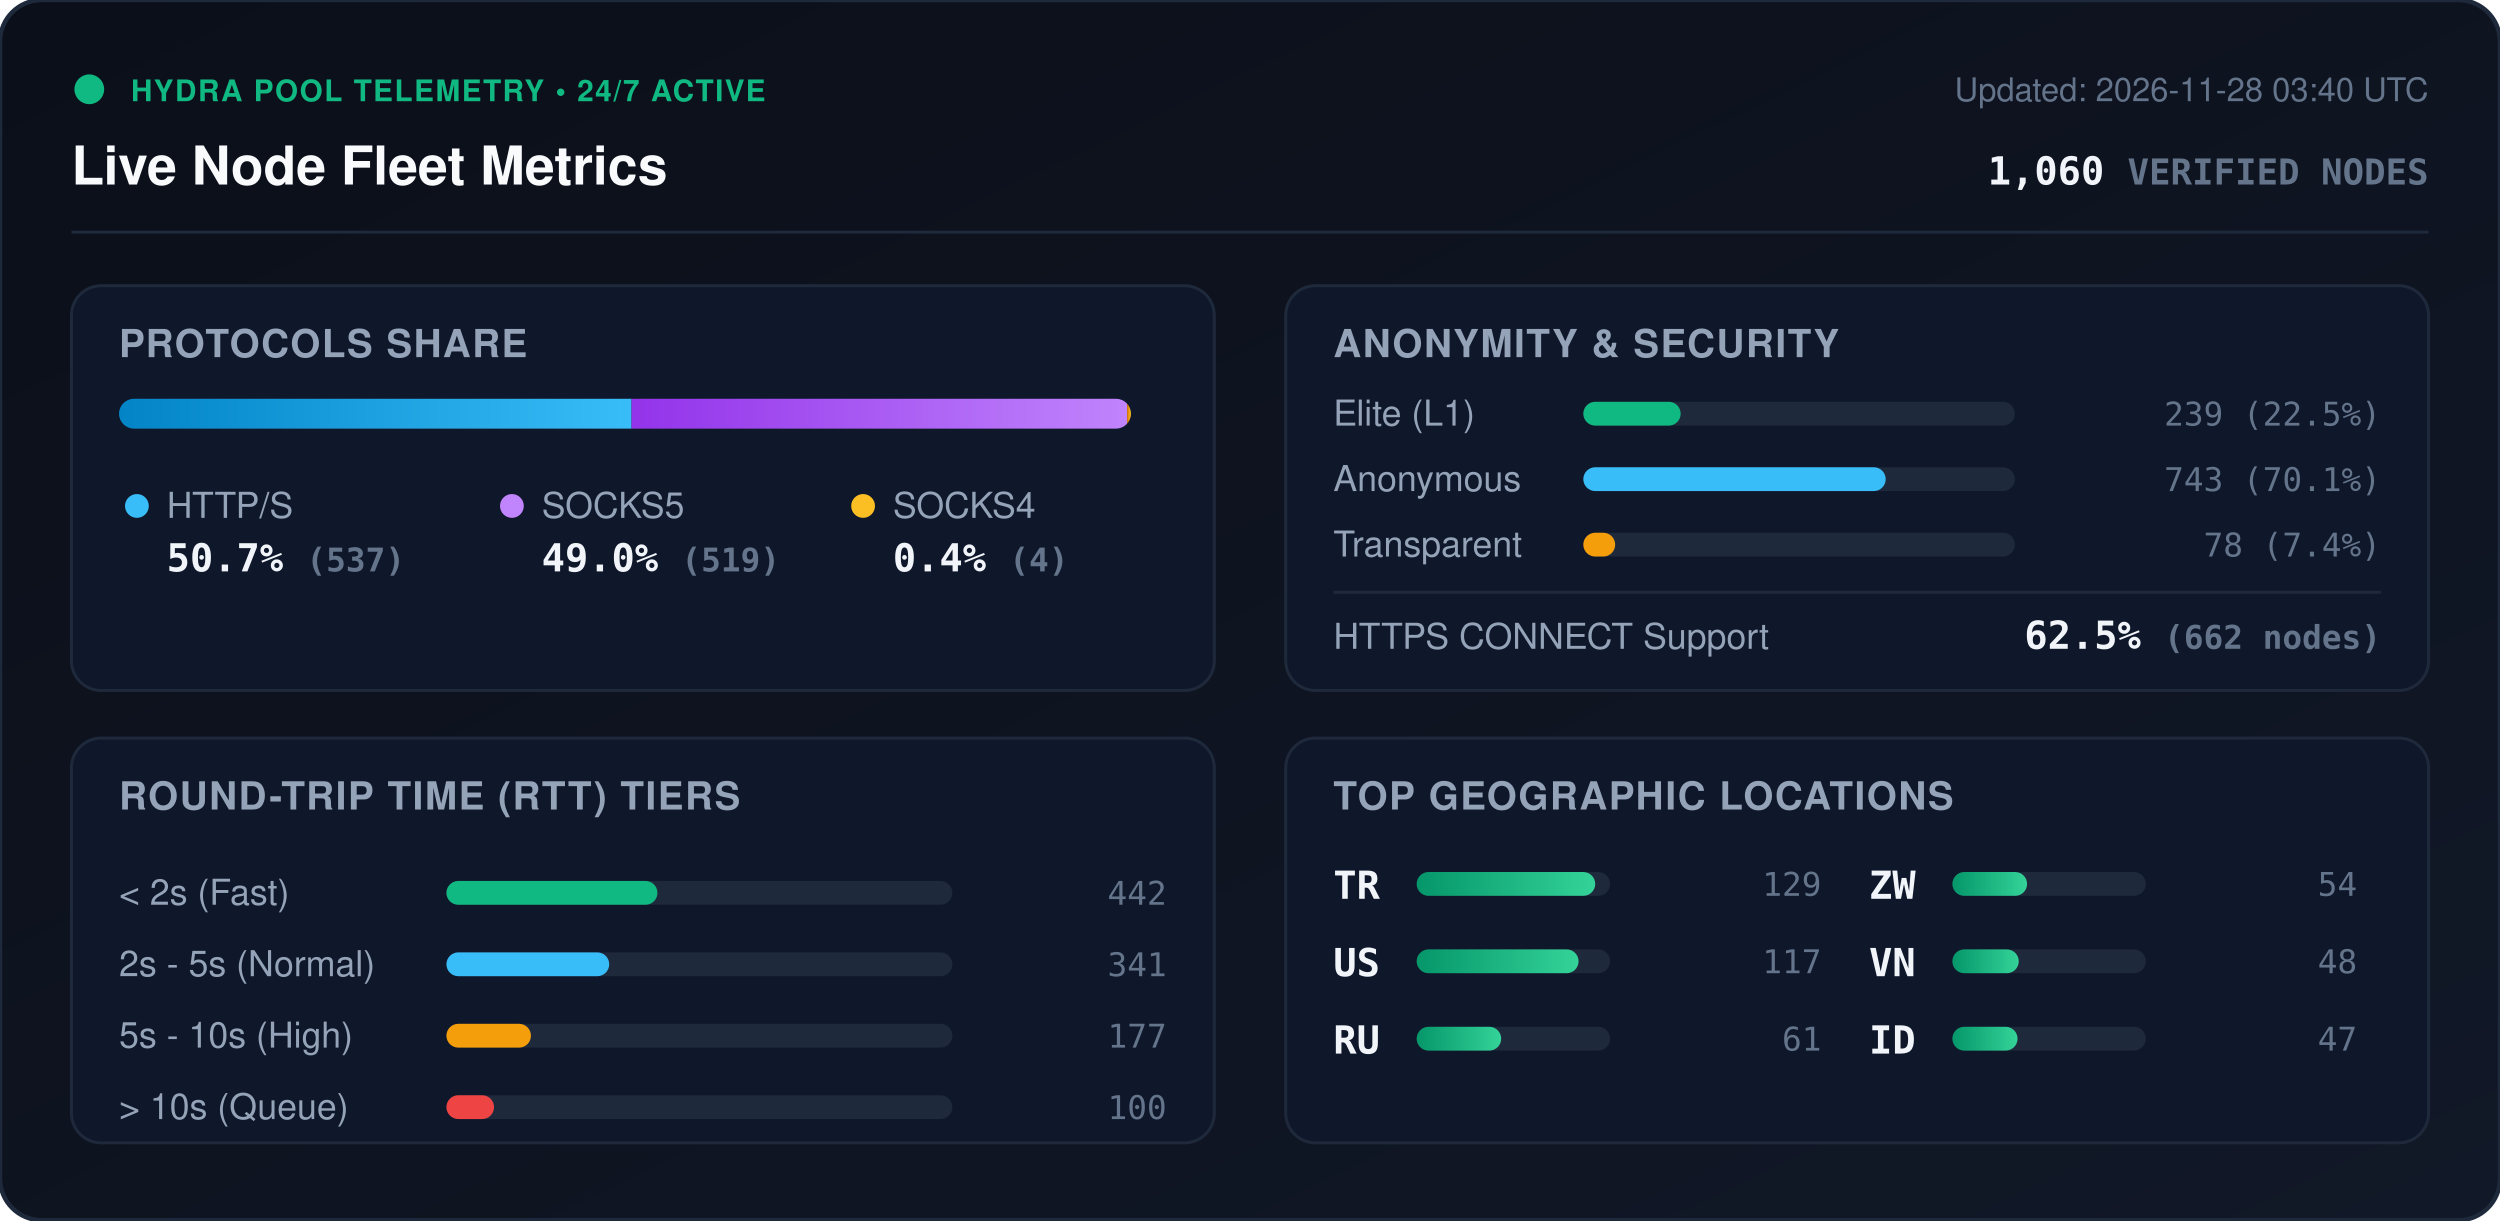
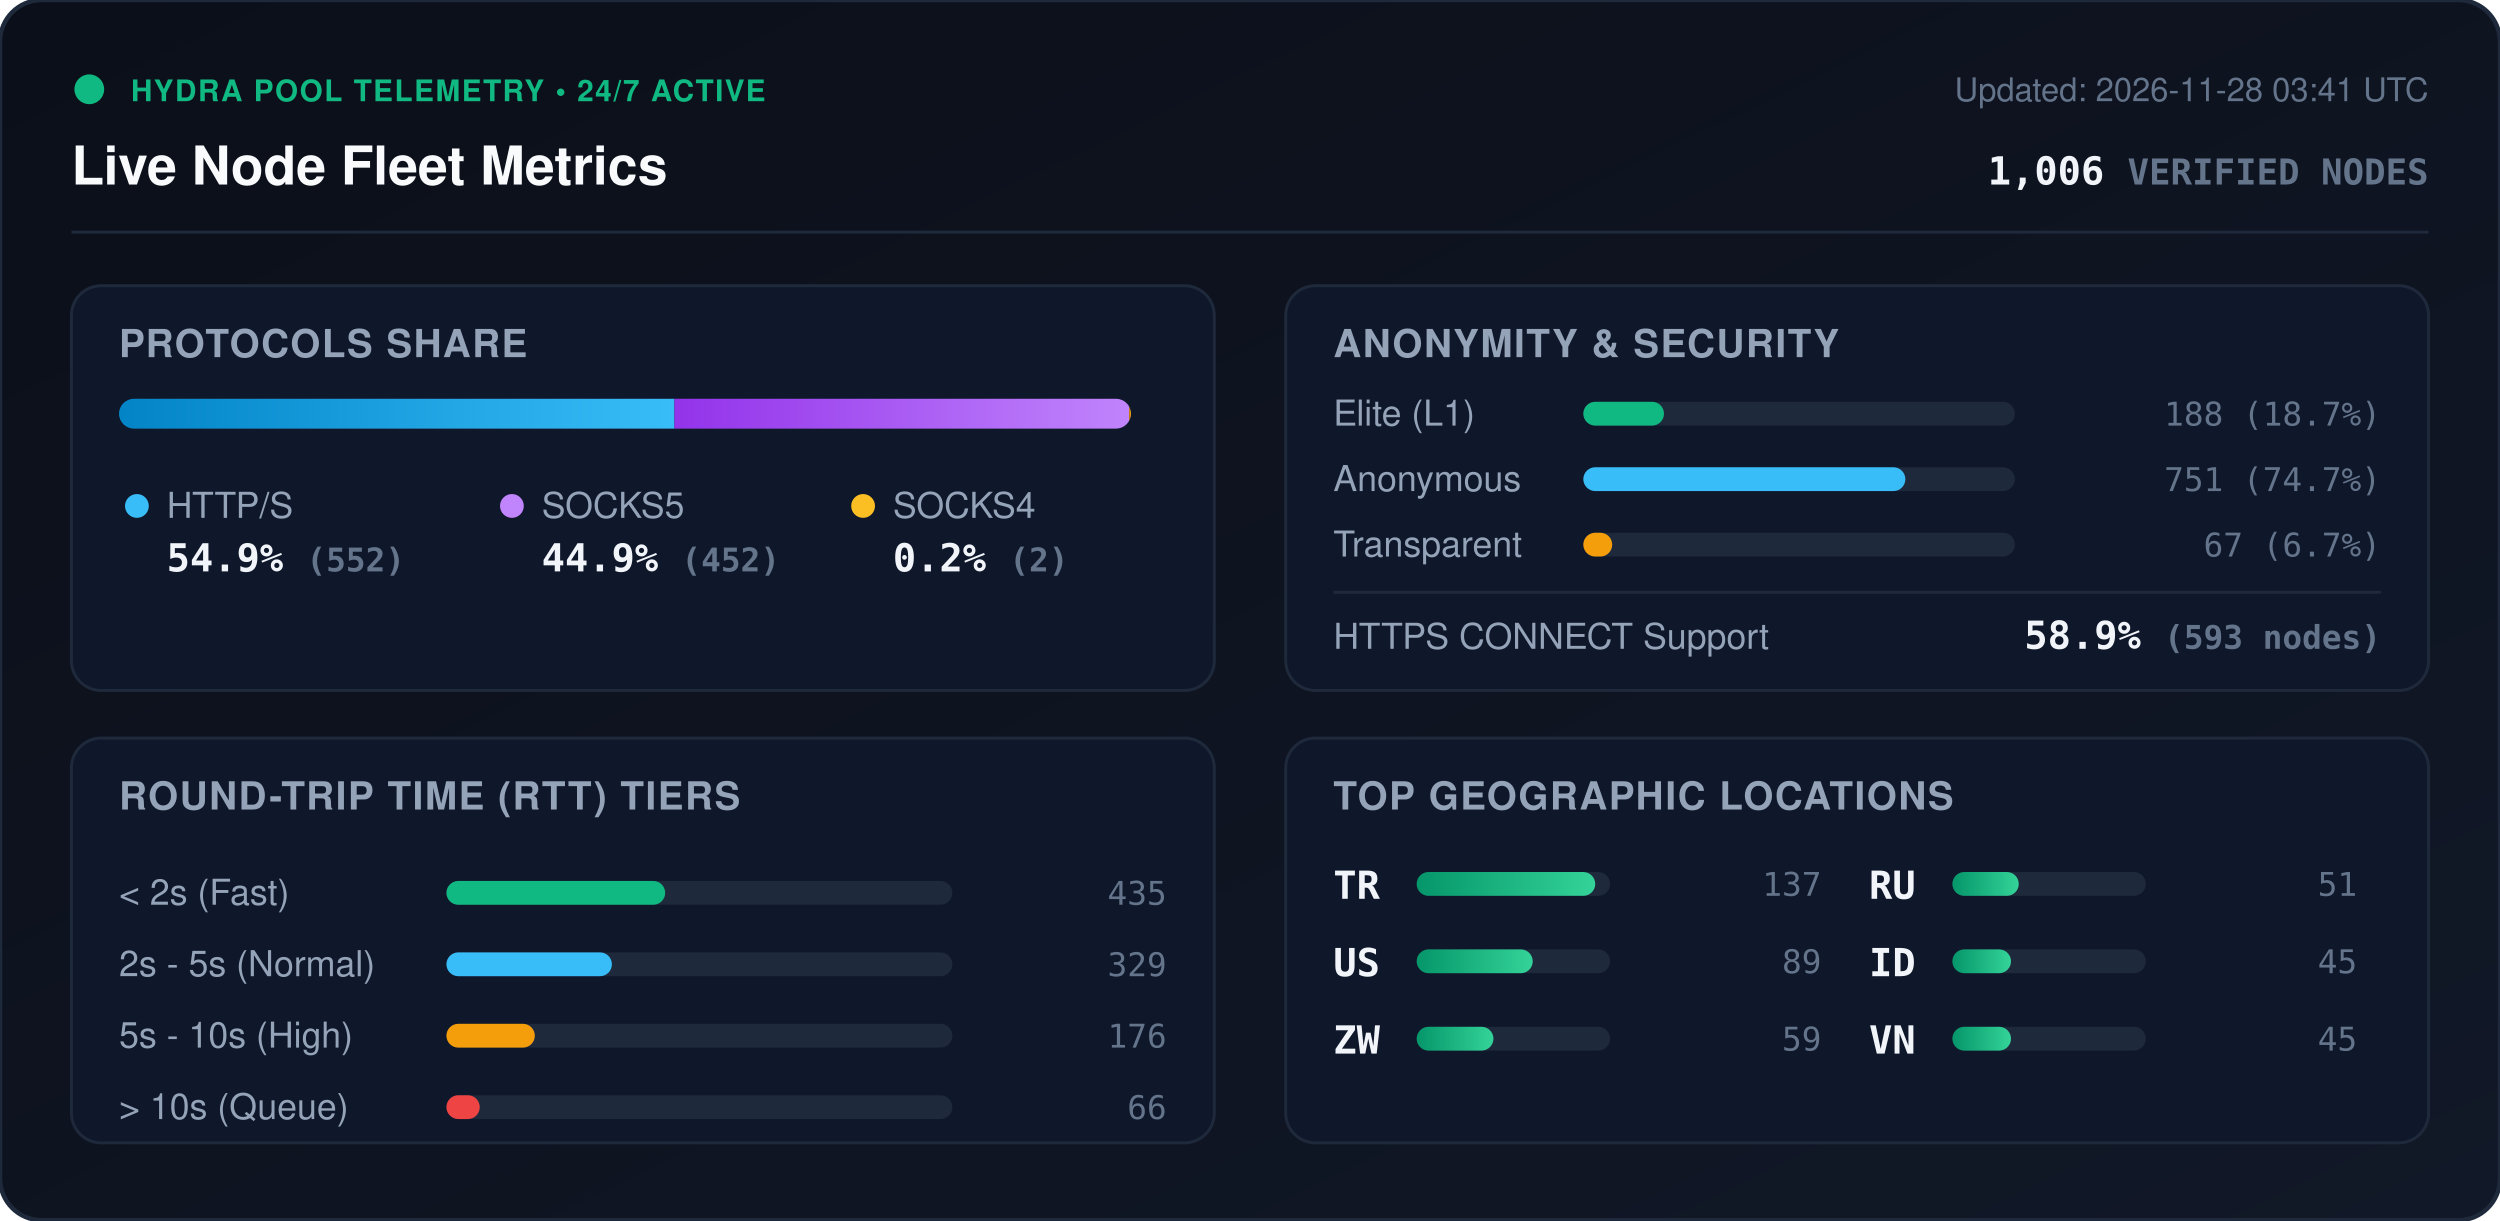
<svg xmlns="http://www.w3.org/2000/svg" viewBox="0 0 840 410" width="840" height="410" style="max-width: 100%; height: auto;">
  <defs>
    <linearGradient id="bg" x1="0%" y1="0%" x2="100%" y2="100%">
      <stop offset="0%" stop-color="#0b0f19" />
      <stop offset="100%" stop-color="#111827" />
    </linearGradient>
    <linearGradient id="bar-http" x1="0%" y1="0%" x2="100%" y2="0%">
      <stop offset="0%" stop-color="#0284c7" />
      <stop offset="100%" stop-color="#38bdf8" />
    </linearGradient>
    <linearGradient id="bar-socks5" x1="0%" y1="0%" x2="100%" y2="0%">
      <stop offset="0%" stop-color="#9333ea" />
      <stop offset="100%" stop-color="#c084fc" />
    </linearGradient>
    <linearGradient id="bar-socks4" x1="0%" y1="0%" x2="100%" y2="0%">
      <stop offset="0%" stop-color="#d97706" />
      <stop offset="100%" stop-color="#fbbf24" />
    </linearGradient>
    <linearGradient id="bar-green" x1="0%" y1="0%" x2="100%" y2="0%">
      <stop offset="0%" stop-color="#059669" />
      <stop offset="100%" stop-color="#34d399" />
    </linearGradient>
    <clipPath id="prog-track-clip">
      <rect width="340.0" height="10" rx="5" />
    </clipPath>
    <style>
      .title { font: 700 18px -apple-system, BlinkMacSystemFont, 'Segoe UI', Helvetica, Arial, sans-serif; fill: #f8fafc; }
      .sub { font: 500 11px -apple-system, BlinkMacSystemFont, 'Segoe UI', Helvetica, Arial, sans-serif; fill: #64748b; }
      .section-hdr { font: 600 13px -apple-system, BlinkMacSystemFont, 'Segoe UI', Helvetica, Arial, sans-serif; fill: #94a3b8; letter-spacing: 0.5px; }
      .metric-val { font: 700 13px -apple-system, BlinkMacSystemFont, 'Segoe UI', Helvetica, Arial, sans-serif; fill: #f1f5f9; }
      .metric-lbl { font: 500 12px -apple-system, BlinkMacSystemFont, 'Segoe UI', Helvetica, Arial, sans-serif; fill: #94a3b8; }
      .badge-txt { font: 700 10px -apple-system, BlinkMacSystemFont, 'Segoe UI', Helvetica, Arial, sans-serif; fill: #10b981; letter-spacing: 0.5px; }
      .mono { font-family: ui-monospace, SFMono-Regular, Menlo, Monaco, Consolas, monospace; }
      .pulse { animation: beacon 2s infinite ease-in-out; }
      @keyframes beacon { 0%, 100% { opacity: 1; } 50% { opacity: 0.35; } }
    </style>
  </defs>
  <rect width="840" height="410" rx="14" fill="url(#bg)" stroke="#1e293b" stroke-width="1.5" />
  <g transform="translate(24, 24)">
    <circle cx="6" cy="6" r="5" fill="#10b981" class="pulse" />
    <text x="20" y="10" class="badge-txt">HYDRA POOL TELEMETRY • 24/7 ACTIVE</text>
    <text x="0" y="38" class="title">Live Node Fleet Metrics</text>
-     <text x="792" y="10" text-anchor="end" class="sub">Updated: 2026-11-28 03:40 UTC</text>
-     <text x="792" y="38" text-anchor="end" class="metric-val mono" fill="#38bdf8">1,060 <tspan font-size="12" fill="#64748b">VERIFIED NODES</tspan>
+     <text x="792" y="10" text-anchor="end" class="sub">Updated: 2026-11-28 03:41 UTC</text>
+     <text x="792" y="38" text-anchor="end" class="metric-val mono" fill="#38bdf8">1,006 <tspan font-size="12" fill="#64748b">VERIFIED NODES</tspan>
    </text>
  </g>
  <line x1="24" y1="78" x2="816" y2="78" stroke="#1e293b" stroke-width="1" />
  <g transform="translate(24, 96)">
    <rect width="384" height="136" rx="10" fill="#0f172a" stroke="#1e293b" />
    <text x="16" y="24" class="section-hdr">PROTOCOLS SHARE</text>
    <g transform="translate(16, 38)">
      <rect width="340.0" height="10" rx="5" fill="#1e293b" />
      <g clip-path="url(#prog-track-clip)">
-         <rect x="0" width="172.2" height="10" fill="url(#bar-http)" />
-         <rect x="172.2" width="166.5" height="10" fill="url(#bar-socks5)" />
-         <rect x="338.7" width="1.3" height="10" fill="url(#bar-socks4)" />
+         <rect x="0" width="186.6" height="10" fill="url(#bar-http)" />
+         <rect x="186.6" width="152.8" height="10" fill="url(#bar-socks5)" />
+         <rect x="339.4" width="0.7" height="10" fill="url(#bar-socks4)" />
      </g>
    </g>
    <g transform="translate(16, 68)">
      <circle cx="6" cy="6" r="4" fill="#38bdf8" />
      <text x="16" y="10" class="metric-lbl">HTTP/S</text>
-       <text x="16" y="28" class="metric-val mono">50.7% <tspan font-size="11" fill="#64748b">(537)</tspan>
+       <text x="16" y="28" class="metric-val mono">54.9% <tspan font-size="11" fill="#64748b">(552)</tspan>
      </text>
      <circle cx="132" cy="6" r="4" fill="#c084fc" />
      <text x="142" y="10" class="metric-lbl">SOCKS5</text>
-       <text x="142" y="28" class="metric-val mono">49.0% <tspan font-size="11" fill="#64748b">(519)</tspan>
+       <text x="142" y="28" class="metric-val mono">44.9% <tspan font-size="11" fill="#64748b">(452)</tspan>
      </text>
      <circle cx="250" cy="6" r="4" fill="#fbbf24" />
      <text x="260" y="10" class="metric-lbl">SOCKS4</text>
-       <text x="260" y="28" class="metric-val mono">0.4% <tspan font-size="11" fill="#64748b">(4)</tspan>
+       <text x="260" y="28" class="metric-val mono">0.2% <tspan font-size="11" fill="#64748b">(2)</tspan>
      </text>
    </g>
  </g>
  <g transform="translate(432, 96)">
    <rect width="384" height="136" rx="10" fill="#0f172a" stroke="#1e293b" />
    <text x="16" y="24" class="section-hdr">ANONYMITY &amp; SECURITY</text>
    <text x="16" y="47" class="metric-lbl">Elite (L1)</text>
    <rect x="100" y="39" width="145.0" height="8" rx="4" fill="#1e293b" />
-     <rect x="100" y="39" width="32.7" height="8" rx="4" fill="#10b981" />
-     <text x="368" y="47" text-anchor="end" class="mono sub" fill="#e2e8f0">239 (22.5%)</text>
+     <rect x="100" y="39" width="27.1" height="8" rx="4" fill="#10b981" />
+     <text x="368" y="47" text-anchor="end" class="mono sub" fill="#e2e8f0">188 (18.7%)</text>
    <text x="16" y="69" class="metric-lbl">Anonymous</text>
    <rect x="100" y="61" width="145.0" height="8" rx="4" fill="#1e293b" />
-     <rect x="100" y="61" width="101.6" height="8" rx="4" fill="#38bdf8" />
-     <text x="368" y="69" text-anchor="end" class="mono sub" fill="#e2e8f0">743 (70.1%)</text>
+     <rect x="100" y="61" width="108.2" height="8" rx="4" fill="#38bdf8" />
+     <text x="368" y="69" text-anchor="end" class="mono sub" fill="#e2e8f0">751 (74.7%)</text>
    <text x="16" y="91" class="metric-lbl">Transparent</text>
    <rect x="100" y="83" width="145.0" height="8" rx="4" fill="#1e293b" />
-     <rect x="100" y="83" width="10.7" height="8" rx="4" fill="#f59e0b" />
-     <text x="368" y="91" text-anchor="end" class="mono sub" fill="#e2e8f0">78 (7.4%)</text>
+     <rect x="100" y="83" width="9.7" height="8" rx="4" fill="#f59e0b" />
+     <text x="368" y="91" text-anchor="end" class="mono sub" fill="#e2e8f0">67 (6.7%)</text>
    <line x1="16" y1="103" x2="368" y2="103" stroke="#1e293b" stroke-width="1" />
    <text x="16" y="122" class="metric-lbl">HTTPS CONNECT Support</text>
-     <text x="368" y="122" text-anchor="end" class="metric-val mono" fill="#34d399">62.5% <tspan font-size="11" fill="#64748b">(662 nodes)</tspan>
+     <text x="368" y="122" text-anchor="end" class="metric-val mono" fill="#34d399">58.9% <tspan font-size="11" fill="#64748b">(593 nodes)</tspan>
    </text>
  </g>
  <g transform="translate(24, 248)">
    <rect width="384" height="136" rx="10" fill="#0f172a" stroke="#1e293b" />
    <text x="16" y="24" class="section-hdr">ROUND-TRIP TIME (RTT) TIERS</text>
    <g transform="translate(16, 42)">
      <text x="0" y="14" class="metric-lbl">&lt; 2s (Fast)</text>
      <rect x="110" y="6" width="170" height="8" rx="4" fill="#1e293b" />
-       <rect x="110" y="6" width="70.9" height="8" rx="4" fill="#10b981" />
-       <text x="352" y="14" text-anchor="end" class="mono sub">442</text>
+       <rect x="110" y="6" width="73.5" height="8" rx="4" fill="#10b981" />
+       <text x="352" y="14" text-anchor="end" class="mono sub">435</text>
      <text x="0" y="38" class="metric-lbl">2s - 5s (Normal)</text>
      <rect x="110" y="30" width="170" height="8" rx="4" fill="#1e293b" />
-       <rect x="110" y="30" width="54.7" height="8" rx="4" fill="#38bdf8" />
-       <text x="352" y="38" text-anchor="end" class="mono sub">341</text>
+       <rect x="110" y="30" width="55.6" height="8" rx="4" fill="#38bdf8" />
+       <text x="352" y="38" text-anchor="end" class="mono sub">329</text>
      <text x="0" y="62" class="metric-lbl">5s - 10s (High)</text>
      <rect x="110" y="54" width="170" height="8" rx="4" fill="#1e293b" />
-       <rect x="110" y="54" width="28.4" height="8" rx="4" fill="#f59e0b" />
-       <text x="352" y="62" text-anchor="end" class="mono sub">177</text>
+       <rect x="110" y="54" width="29.7" height="8" rx="4" fill="#f59e0b" />
+       <text x="352" y="62" text-anchor="end" class="mono sub">176</text>
      <text x="0" y="86" class="metric-lbl">&gt; 10s (Queue)</text>
      <rect x="110" y="78" width="170" height="8" rx="4" fill="#1e293b" />
-       <rect x="110" y="78" width="16.0" height="8" rx="4" fill="#ef4444" />
-       <text x="352" y="86" text-anchor="end" class="mono sub">100</text>
+       <rect x="110" y="78" width="11.2" height="8" rx="4" fill="#ef4444" />
+       <text x="352" y="86" text-anchor="end" class="mono sub">66</text>
    </g>
  </g>
  <g transform="translate(432, 248)">
    <rect width="384" height="136" rx="10" fill="#0f172a" stroke="#1e293b" />
    <text x="16" y="24" class="section-hdr">TOP GEOGRAPHIC LOCATIONS</text>
    <g transform="translate(16, 42)">
      <g transform="translate(0, 0)">
        <text x="0" y="12" class="mono metric-val" font-size="12">TR</text>
        <rect x="28" y="3" width="65" height="8" rx="4" fill="#1e293b" />
        <rect x="28" y="3" width="60.0" height="8" rx="4" fill="url(#bar-green)" />
-         <text x="164" y="11" text-anchor="end" class="mono sub">129</text>
+         <text x="164" y="11" text-anchor="end" class="mono sub">137</text>
      </g>
      <g transform="translate(0, 26)">
        <text x="0" y="12" class="mono metric-val" font-size="12">US</text>
        <rect x="28" y="3" width="65" height="8" rx="4" fill="#1e293b" />
-         <rect x="28" y="3" width="54.4" height="8" rx="4" fill="url(#bar-green)" />
-         <text x="164" y="11" text-anchor="end" class="mono sub">117</text>
+         <rect x="28" y="3" width="39.0" height="8" rx="4" fill="url(#bar-green)" />
+         <text x="164" y="11" text-anchor="end" class="mono sub">89</text>
      </g>
      <g transform="translate(0, 52)">
+         <text x="0" y="12" class="mono metric-val" font-size="12">ZW</text>
+         <rect x="28" y="3" width="65" height="8" rx="4" fill="#1e293b" />
+         <rect x="28" y="3" width="25.8" height="8" rx="4" fill="url(#bar-green)" />
+         <text x="164" y="11" text-anchor="end" class="mono sub">59</text>
+       </g>
+       <g transform="translate(180, 0)">
        <text x="0" y="12" class="mono metric-val" font-size="12">RU</text>
        <rect x="28" y="3" width="65" height="8" rx="4" fill="#1e293b" />
-         <rect x="28" y="3" width="28.4" height="8" rx="4" fill="url(#bar-green)" />
-         <text x="164" y="11" text-anchor="end" class="mono sub">61</text>
-       </g>
-       <g transform="translate(180, 0)">
-         <text x="0" y="12" class="mono metric-val" font-size="12">ZW</text>
-         <rect x="28" y="3" width="65" height="8" rx="4" fill="#1e293b" />
-         <rect x="28" y="3" width="25.1" height="8" rx="4" fill="url(#bar-green)" />
-         <text x="164" y="11" text-anchor="end" class="mono sub">54</text>
+         <rect x="28" y="3" width="22.3" height="8" rx="4" fill="url(#bar-green)" />
+         <text x="164" y="11" text-anchor="end" class="mono sub">51</text>
      </g>
      <g transform="translate(180, 26)">
+         <text x="0" y="12" class="mono metric-val" font-size="12">ID</text>
+         <rect x="28" y="3" width="65" height="8" rx="4" fill="#1e293b" />
+         <rect x="28" y="3" width="19.7" height="8" rx="4" fill="url(#bar-green)" />
+         <text x="164" y="11" text-anchor="end" class="mono sub">45</text>
+       </g>
+       <g transform="translate(180, 52)">
        <text x="0" y="12" class="mono metric-val" font-size="12">VN</text>
        <rect x="28" y="3" width="65" height="8" rx="4" fill="#1e293b" />
-         <rect x="28" y="3" width="22.3" height="8" rx="4" fill="url(#bar-green)" />
-         <text x="164" y="11" text-anchor="end" class="mono sub">48</text>
-       </g>
-       <g transform="translate(180, 52)">
-         <text x="0" y="12" class="mono metric-val" font-size="12">ID</text>
-         <rect x="28" y="3" width="65" height="8" rx="4" fill="#1e293b" />
-         <rect x="28" y="3" width="21.9" height="8" rx="4" fill="url(#bar-green)" />
-         <text x="164" y="11" text-anchor="end" class="mono sub">47</text>
+         <rect x="28" y="3" width="19.7" height="8" rx="4" fill="url(#bar-green)" />
+         <text x="164" y="11" text-anchor="end" class="mono sub">45</text>
      </g>
    </g>
  </g>
</svg>
